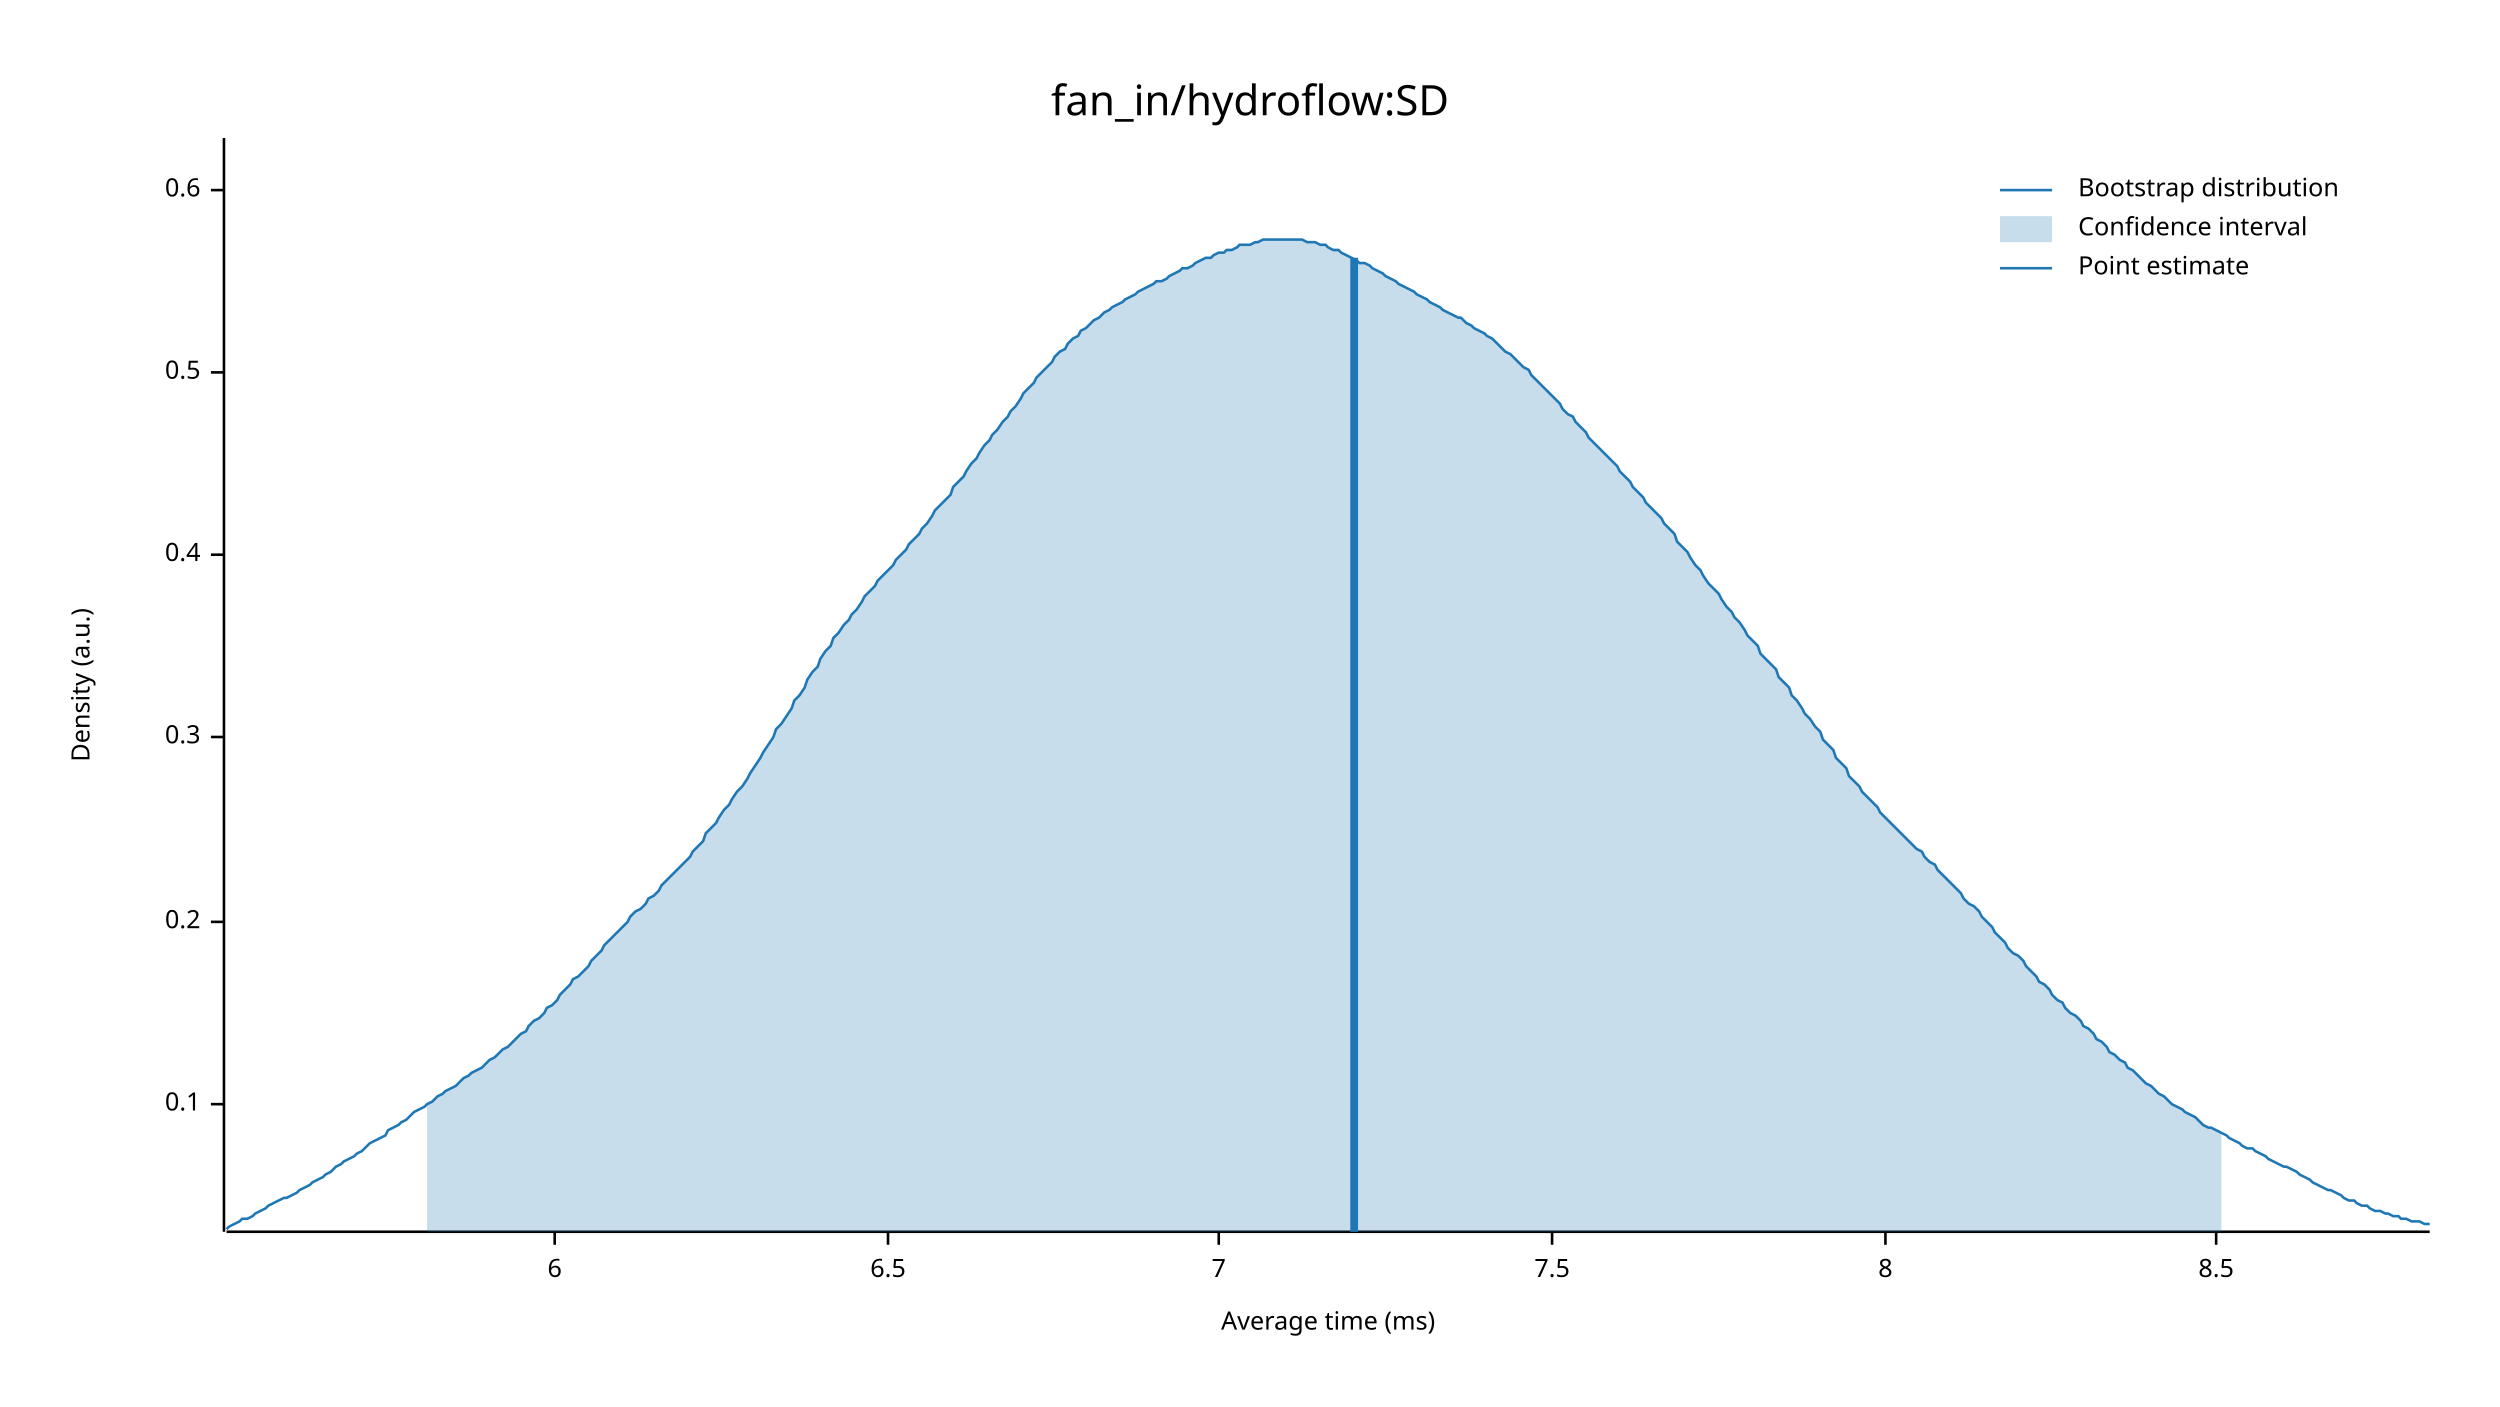
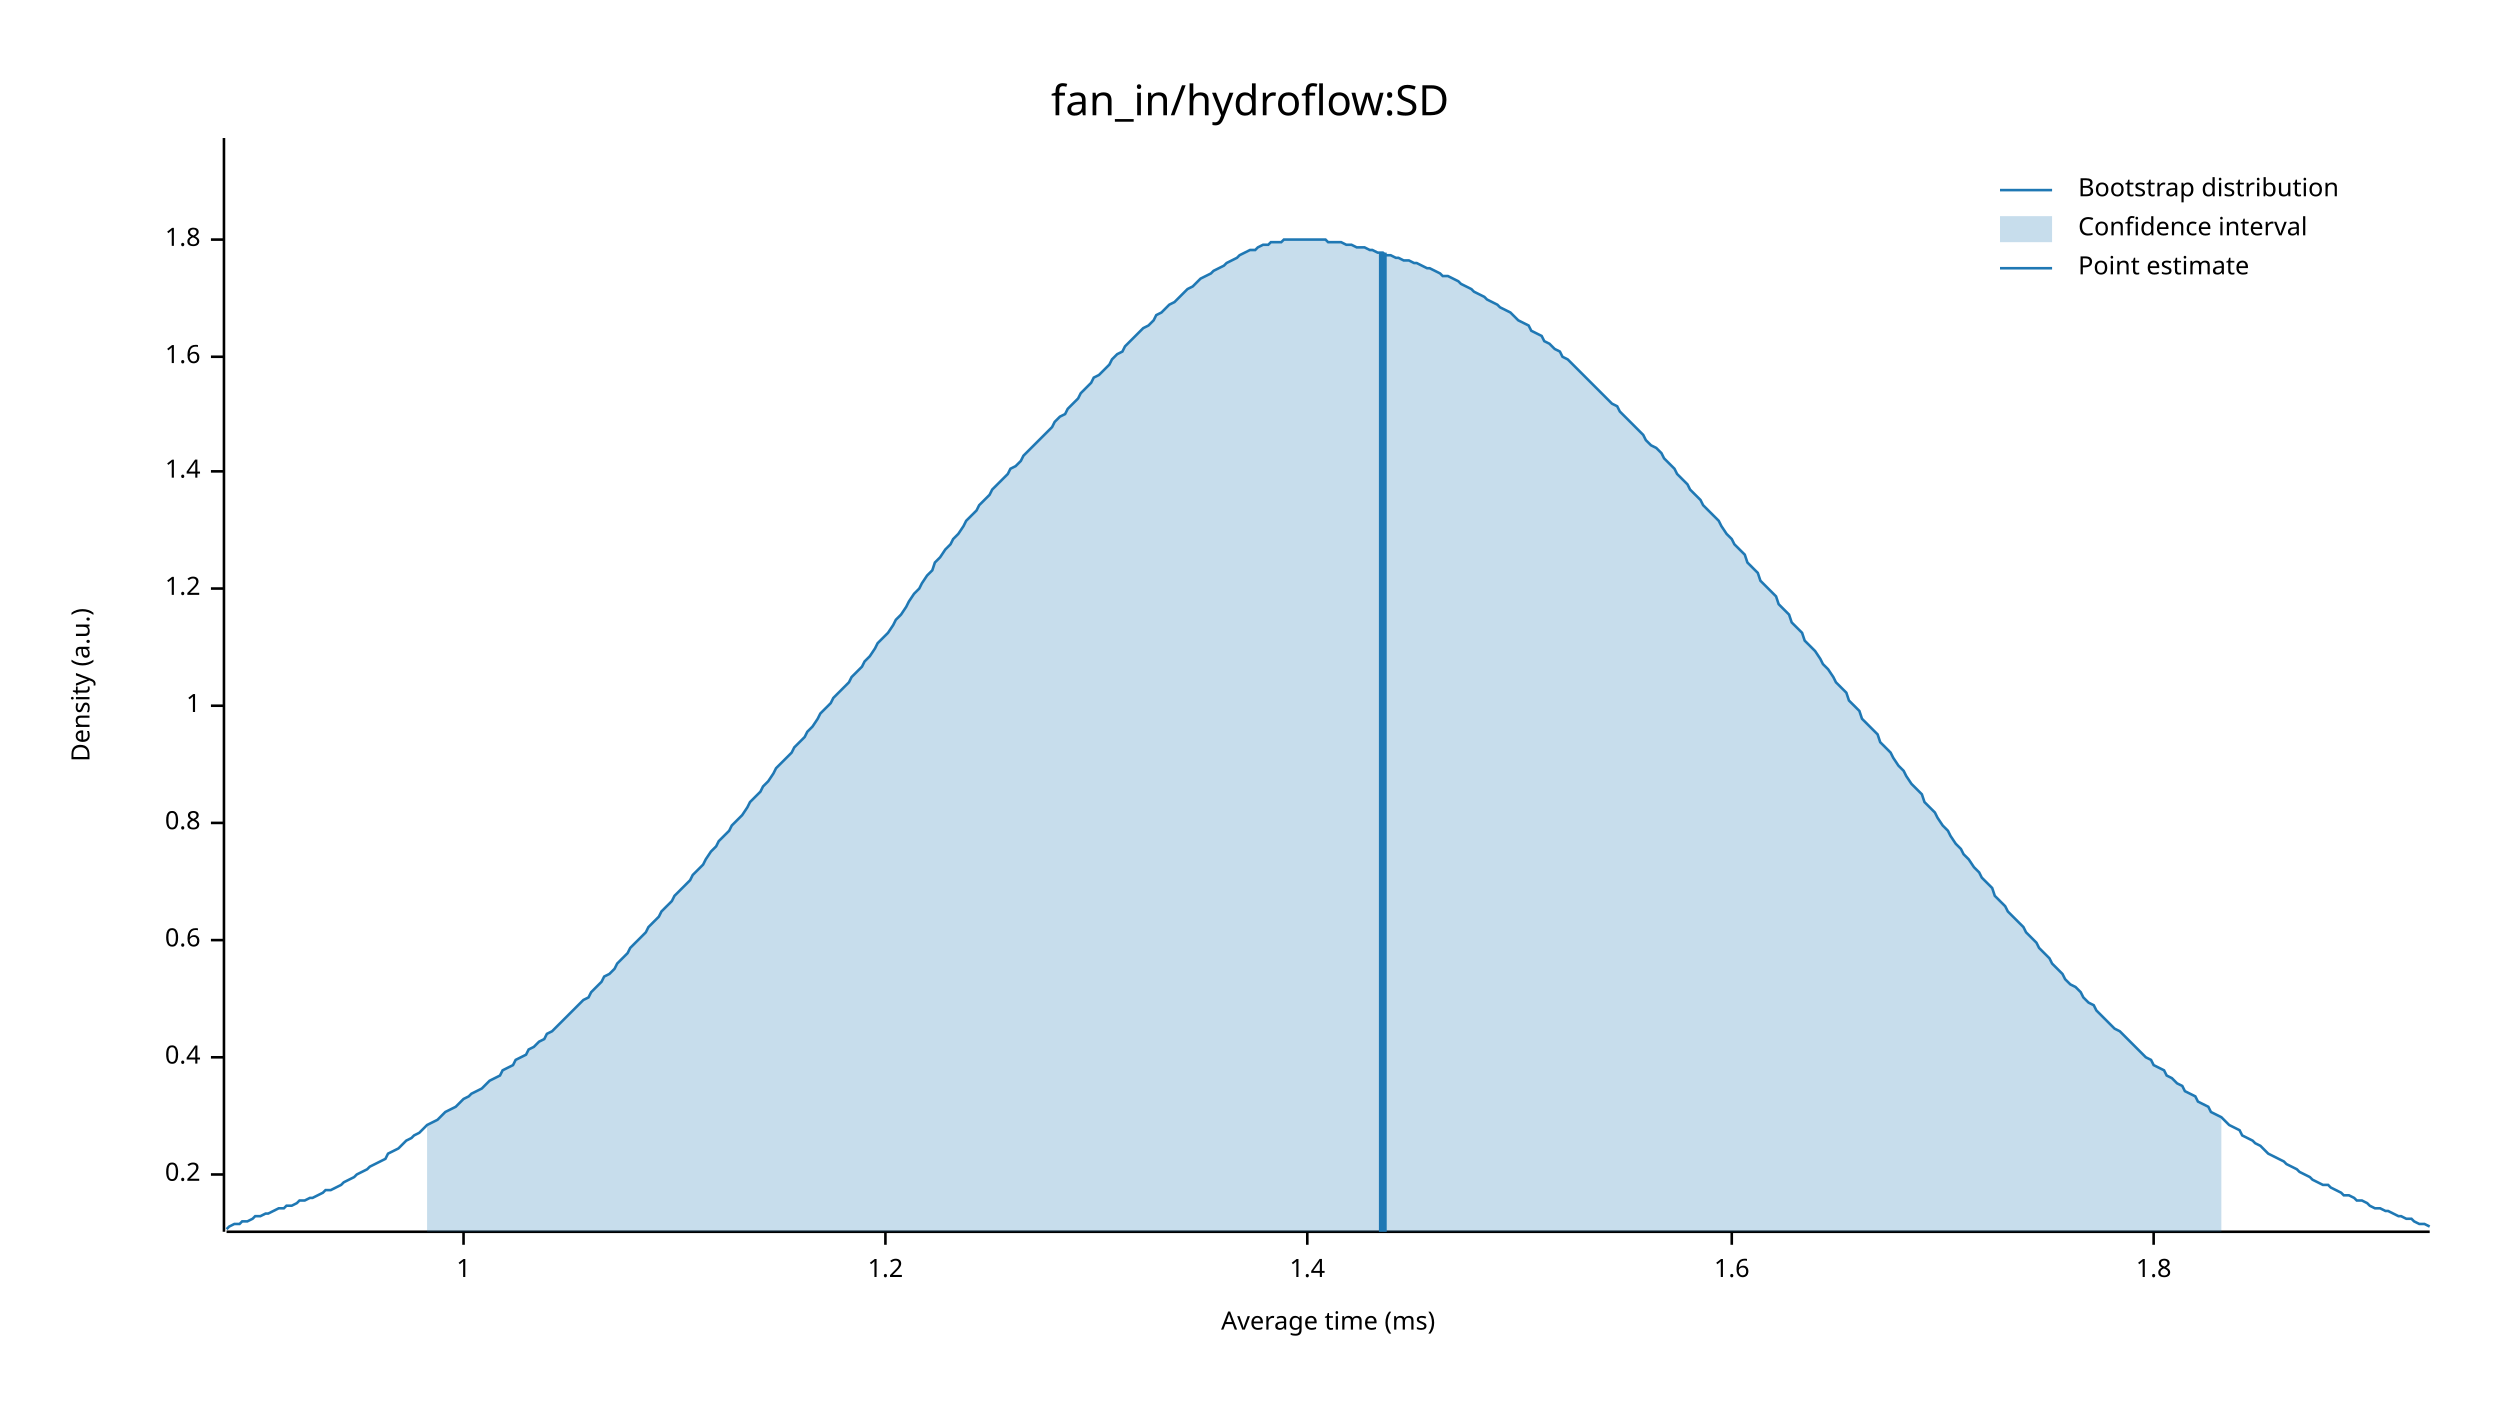
<svg xmlns="http://www.w3.org/2000/svg" width="960" height="540" viewBox="0 0 960 540">
  <text x="480" y="32" dy="0.76em" text-anchor="middle" font-family="sans-serif" font-size="16.129" opacity="1" fill="#000000">
fan_in/hydroflow:SD
</text>
  <text x="27" y="263" dy="0.76em" text-anchor="middle" font-family="sans-serif" font-size="9.677" opacity="1" fill="#000000" transform="rotate(270, 27, 263)">
Density (a.u.)
</text>
  <text x="510" y="513" dy="-0.5ex" text-anchor="middle" font-family="sans-serif" font-size="9.677" opacity="1" fill="#000000">
Average time (ms)
</text>
  <polyline fill="none" opacity="1" stroke="#000000" stroke-width="1" points="86,53 86,473 " />
-   <text x="77" y="424" dy="0.5ex" text-anchor="end" font-family="sans-serif" font-size="9.677" opacity="1" fill="#000000">
- 0.1
- </text>
-   <polyline fill="none" opacity="1" stroke="#000000" stroke-width="1" points="81,424 86,424 " />
-   <text x="77" y="354" dy="0.5ex" text-anchor="end" font-family="sans-serif" font-size="9.677" opacity="1" fill="#000000">
+   <text x="77" y="451" dy="0.5ex" text-anchor="end" font-family="sans-serif" font-size="9.677" opacity="1" fill="#000000">
0.2
</text>
-   <polyline fill="none" opacity="1" stroke="#000000" stroke-width="1" points="81,354 86,354 " />
-   <text x="77" y="283" dy="0.5ex" text-anchor="end" font-family="sans-serif" font-size="9.677" opacity="1" fill="#000000">
- 0.3
- </text>
-   <polyline fill="none" opacity="1" stroke="#000000" stroke-width="1" points="81,283 86,283 " />
-   <text x="77" y="213" dy="0.5ex" text-anchor="end" font-family="sans-serif" font-size="9.677" opacity="1" fill="#000000">
+   <polyline fill="none" opacity="1" stroke="#000000" stroke-width="1" points="81,451 86,451 " />
+   <text x="77" y="406" dy="0.5ex" text-anchor="end" font-family="sans-serif" font-size="9.677" opacity="1" fill="#000000">
0.4
</text>
-   <polyline fill="none" opacity="1" stroke="#000000" stroke-width="1" points="81,213 86,213 " />
-   <text x="77" y="143" dy="0.5ex" text-anchor="end" font-family="sans-serif" font-size="9.677" opacity="1" fill="#000000">
- 0.5
- </text>
-   <polyline fill="none" opacity="1" stroke="#000000" stroke-width="1" points="81,143 86,143 " />
-   <text x="77" y="73" dy="0.5ex" text-anchor="end" font-family="sans-serif" font-size="9.677" opacity="1" fill="#000000">
+   <polyline fill="none" opacity="1" stroke="#000000" stroke-width="1" points="81,406 86,406 " />
+   <text x="77" y="361" dy="0.5ex" text-anchor="end" font-family="sans-serif" font-size="9.677" opacity="1" fill="#000000">
0.6
</text>
-   <polyline fill="none" opacity="1" stroke="#000000" stroke-width="1" points="81,73 86,73 " />
+   <polyline fill="none" opacity="1" stroke="#000000" stroke-width="1" points="81,361 86,361 " />
+   <text x="77" y="316" dy="0.5ex" text-anchor="end" font-family="sans-serif" font-size="9.677" opacity="1" fill="#000000">
+ 0.8
+ </text>
+   <polyline fill="none" opacity="1" stroke="#000000" stroke-width="1" points="81,316 86,316 " />
+   <text x="77" y="271" dy="0.5ex" text-anchor="end" font-family="sans-serif" font-size="9.677" opacity="1" fill="#000000">
+ 1
+ </text>
+   <polyline fill="none" opacity="1" stroke="#000000" stroke-width="1" points="81,271 86,271 " />
+   <text x="77" y="226" dy="0.5ex" text-anchor="end" font-family="sans-serif" font-size="9.677" opacity="1" fill="#000000">
+ 1.2
+ </text>
+   <polyline fill="none" opacity="1" stroke="#000000" stroke-width="1" points="81,226 86,226 " />
+   <text x="77" y="181" dy="0.5ex" text-anchor="end" font-family="sans-serif" font-size="9.677" opacity="1" fill="#000000">
+ 1.4
+ </text>
+   <polyline fill="none" opacity="1" stroke="#000000" stroke-width="1" points="81,181 86,181 " />
+   <text x="77" y="137" dy="0.5ex" text-anchor="end" font-family="sans-serif" font-size="9.677" opacity="1" fill="#000000">
+ 1.6
+ </text>
+   <polyline fill="none" opacity="1" stroke="#000000" stroke-width="1" points="81,137 86,137 " />
+   <text x="77" y="92" dy="0.5ex" text-anchor="end" font-family="sans-serif" font-size="9.677" opacity="1" fill="#000000">
+ 1.8
+ </text>
+   <polyline fill="none" opacity="1" stroke="#000000" stroke-width="1" points="81,92 86,92 " />
  <polyline fill="none" opacity="1" stroke="#000000" stroke-width="1" points="87,473 933,473 " />
-   <text x="213" y="483" dy="0.76em" text-anchor="middle" font-family="sans-serif" font-size="9.677" opacity="1" fill="#000000">
- 6
+   <text x="178" y="483" dy="0.76em" text-anchor="middle" font-family="sans-serif" font-size="9.677" opacity="1" fill="#000000">
+ 1
</text>
-   <polyline fill="none" opacity="1" stroke="#000000" stroke-width="1" points="213,473 213,478 " />
-   <text x="341" y="483" dy="0.76em" text-anchor="middle" font-family="sans-serif" font-size="9.677" opacity="1" fill="#000000">
- 6.5
+   <polyline fill="none" opacity="1" stroke="#000000" stroke-width="1" points="178,473 178,478 " />
+   <text x="340" y="483" dy="0.76em" text-anchor="middle" font-family="sans-serif" font-size="9.677" opacity="1" fill="#000000">
+ 1.2
</text>
-   <polyline fill="none" opacity="1" stroke="#000000" stroke-width="1" points="341,473 341,478 " />
-   <text x="468" y="483" dy="0.76em" text-anchor="middle" font-family="sans-serif" font-size="9.677" opacity="1" fill="#000000">
- 7
+   <polyline fill="none" opacity="1" stroke="#000000" stroke-width="1" points="340,473 340,478 " />
+   <text x="502" y="483" dy="0.76em" text-anchor="middle" font-family="sans-serif" font-size="9.677" opacity="1" fill="#000000">
+ 1.4
</text>
-   <polyline fill="none" opacity="1" stroke="#000000" stroke-width="1" points="468,473 468,478 " />
-   <text x="596" y="483" dy="0.76em" text-anchor="middle" font-family="sans-serif" font-size="9.677" opacity="1" fill="#000000">
- 7.5
+   <polyline fill="none" opacity="1" stroke="#000000" stroke-width="1" points="502,473 502,478 " />
+   <text x="665" y="483" dy="0.76em" text-anchor="middle" font-family="sans-serif" font-size="9.677" opacity="1" fill="#000000">
+ 1.6
</text>
-   <polyline fill="none" opacity="1" stroke="#000000" stroke-width="1" points="596,473 596,478 " />
-   <text x="724" y="483" dy="0.76em" text-anchor="middle" font-family="sans-serif" font-size="9.677" opacity="1" fill="#000000">
- 8
+   <polyline fill="none" opacity="1" stroke="#000000" stroke-width="1" points="665,473 665,478 " />
+   <text x="827" y="483" dy="0.76em" text-anchor="middle" font-family="sans-serif" font-size="9.677" opacity="1" fill="#000000">
+ 1.8
</text>
-   <polyline fill="none" opacity="1" stroke="#000000" stroke-width="1" points="724,473 724,478 " />
-   <text x="851" y="483" dy="0.76em" text-anchor="middle" font-family="sans-serif" font-size="9.677" opacity="1" fill="#000000">
- 8.5
- </text>
-   <polyline fill="none" opacity="1" stroke="#000000" stroke-width="1" points="851,473 851,478 " />
-   <polyline fill="none" opacity="1" stroke="#1F78B4" stroke-width="1" points="87,472 88,471 90,470 92,469 93,468 95,468 97,467 98,466 100,465 102,464 103,463 105,462 107,461 109,460 110,460 112,459 114,458 115,457 117,456 119,455 120,454 122,453 124,452 125,451 127,450 129,448 131,447 132,446 134,445 136,444 137,443 139,442 141,440 142,439 144,438 146,437 148,436 149,434 151,433 153,432 154,431 156,430 158,428 159,427 161,426 163,425 164,424 166,423 168,421 170,420 171,419 173,418 175,417 176,416 178,414 180,413 181,412 183,411 185,410 187,408 188,407 190,406 192,404 193,403 195,402 197,400 198,399 200,397 202,396 203,394 205,392 207,391 209,389 210,387 212,386 214,384 215,382 217,380 219,378 220,376 222,375 224,373 226,371 227,369 229,367 231,365 232,363 234,361 236,359 237,358 239,356 241,354 242,352 244,350 246,349 248,347 249,345 251,344 253,342 254,340 256,338 258,336 259,335 261,333 263,331 265,329 266,327 268,325 270,323 271,320 273,318 275,316 276,314 278,311 280,309 281,307 283,304 285,302 287,299 288,297 290,294 292,291 293,289 295,286 297,283 298,280 300,278 302,275 304,272 305,269 307,267 309,264 310,261 312,258 314,256 315,253 317,250 319,248 320,245 322,243 324,240 326,238 327,236 329,234 331,231 332,229 334,227 336,225 337,223 339,221 341,219 343,217 344,215 346,213 348,211 349,209 351,207 353,205 354,203 356,201 358,198 359,196 361,194 363,192 365,190 366,187 368,185 370,183 371,181 373,178 375,176 376,174 378,171 380,169 381,167 383,165 385,162 387,160 388,158 390,156 392,153 393,151 395,149 397,147 398,145 400,143 402,141 404,139 405,137 407,135 409,134 410,132 412,130 414,129 415,127 417,126 419,124 420,123 422,122 424,120 426,119 427,118 429,117 431,116 432,115 434,114 436,113 437,112 439,111 441,110 443,109 444,108 446,108 448,107 449,106 451,105 453,104 454,103 456,103 458,102 459,101 461,100 463,99 465,99 466,98 468,97 470,97 471,96 473,96 475,95 476,94 478,94 480,94 482,93 483,93 485,92 487,92 488,92 490,92 492,92 493,92 495,92 497,92 498,92 500,92 502,93 504,93 505,93 507,94 509,94 510,95 512,96 514,96 515,97 517,98 519,99 521,100 522,101 524,101 526,102 527,103 529,104 531,105 532,106 534,107 536,108 537,109 539,110 541,111 543,112 544,113 546,114 548,115 549,116 551,117 553,118 554,119 556,120 558,121 560,122 561,122 563,124 565,125 566,126 568,127 570,128 571,129 573,130 575,132 576,133 578,135 580,136 582,138 583,139 585,141 587,142 588,144 590,146 592,148 593,149 595,151 597,153 599,155 600,157 602,159 604,160 605,162 607,164 609,166 610,168 612,170 614,172 615,173 617,175 619,177 621,179 622,181 624,183 626,185 627,187 629,189 631,191 632,193 634,195 636,197 638,199 639,201 641,203 643,205 644,208 646,210 648,212 649,214 651,217 653,219 654,221 656,224 658,226 660,228 661,230 663,233 665,235 666,237 668,239 670,242 671,244 673,246 675,248 676,251 678,253 680,255 682,257 683,260 685,262 687,264 688,267 690,269 692,272 693,274 695,276 697,279 699,281 700,284 702,286 704,288 705,291 707,293 709,295 710,298 712,300 714,302 715,304 717,306 719,308 721,310 722,312 724,314 726,316 727,317 729,319 731,321 732,322 734,324 736,326 738,327 739,329 741,331 743,332 744,334 746,336 748,338 749,339 751,341 753,343 754,345 756,347 758,348 760,350 761,352 763,354 765,356 766,358 768,360 770,362 771,364 773,366 775,367 777,369 778,371 780,373 782,375 783,377 785,378 787,380 788,382 790,384 792,385 793,387 795,389 797,390 799,392 800,394 802,395 804,397 805,399 807,400 809,402 810,404 812,405 814,407 816,408 817,410 819,411 821,413 822,414 824,416 826,417 827,418 829,420 831,421 832,422 834,424 836,425 838,426 839,427 841,428 843,429 844,430 846,432 848,433 849,433 851,434 853,435 855,436 856,437 858,438 860,439 861,440 863,441 865,441 866,442 868,443 870,444 871,445 873,446 875,447 877,448 878,448 880,449 882,450 883,451 885,452 887,453 888,454 890,455 892,456 894,457 895,457 897,458 899,459 900,460 902,461 904,461 905,462 907,463 909,463 910,464 912,465 914,465 916,466 917,466 919,467 921,467 922,468 924,468 926,469 927,469 929,469 931,470 933,470 " />
-   <polygon opacity="0.25" fill="#1F78B4" points="164,424 166,423 168,421 170,420 171,419 173,418 175,417 176,416 178,414 180,413 181,412 183,411 185,410 187,408 188,407 190,406 192,404 193,403 195,402 197,400 198,399 200,397 202,396 203,394 205,392 207,391 209,389 210,387 212,386 214,384 215,382 217,380 219,378 220,376 222,375 224,373 226,371 227,369 229,367 231,365 232,363 234,361 236,359 237,358 239,356 241,354 242,352 244,350 246,349 248,347 249,345 251,344 253,342 254,340 256,338 258,336 259,335 261,333 263,331 265,329 266,327 268,325 270,323 271,320 273,318 275,316 276,314 278,311 280,309 281,307 283,304 285,302 287,299 288,297 290,294 292,291 293,289 295,286 297,283 298,280 300,278 302,275 304,272 305,269 307,267 309,264 310,261 312,258 314,256 315,253 317,250 319,248 320,245 322,243 324,240 326,238 327,236 329,234 331,231 332,229 334,227 336,225 337,223 339,221 341,219 343,217 344,215 346,213 348,211 349,209 351,207 353,205 354,203 356,201 358,198 359,196 361,194 363,192 365,190 366,187 368,185 370,183 371,181 373,178 375,176 376,174 378,171 380,169 381,167 383,165 385,162 387,160 388,158 390,156 392,153 393,151 395,149 397,147 398,145 400,143 402,141 404,139 405,137 407,135 409,134 410,132 412,130 414,129 415,127 417,126 419,124 420,123 422,122 424,120 426,119 427,118 429,117 431,116 432,115 434,114 436,113 437,112 439,111 441,110 443,109 444,108 446,108 448,107 449,106 451,105 453,104 454,103 456,103 458,102 459,101 461,100 463,99 465,99 466,98 468,97 470,97 471,96 473,96 475,95 476,94 478,94 480,94 482,93 483,93 485,92 487,92 488,92 490,92 492,92 493,92 495,92 497,92 498,92 500,92 502,93 504,93 505,93 507,94 509,94 510,95 512,96 514,96 515,97 517,98 519,99 521,100 522,101 524,101 526,102 527,103 529,104 531,105 532,106 534,107 536,108 537,109 539,110 541,111 543,112 544,113 546,114 548,115 549,116 551,117 553,118 554,119 556,120 558,121 560,122 561,122 563,124 565,125 566,126 568,127 570,128 571,129 573,130 575,132 576,133 578,135 580,136 582,138 583,139 585,141 587,142 588,144 590,146 592,148 593,149 595,151 597,153 599,155 600,157 602,159 604,160 605,162 607,164 609,166 610,168 612,170 614,172 615,173 617,175 619,177 621,179 622,181 624,183 626,185 627,187 629,189 631,191 632,193 634,195 636,197 638,199 639,201 641,203 643,205 644,208 646,210 648,212 649,214 651,217 653,219 654,221 656,224 658,226 660,228 661,230 663,233 665,235 666,237 668,239 670,242 671,244 673,246 675,248 676,251 678,253 680,255 682,257 683,260 685,262 687,264 688,267 690,269 692,272 693,274 695,276 697,279 699,281 700,284 702,286 704,288 705,291 707,293 709,295 710,298 712,300 714,302 715,304 717,306 719,308 721,310 722,312 724,314 726,316 727,317 729,319 731,321 732,322 734,324 736,326 738,327 739,329 741,331 743,332 744,334 746,336 748,338 749,339 751,341 753,343 754,345 756,347 758,348 760,350 761,352 763,354 765,356 766,358 768,360 770,362 771,364 773,366 775,367 777,369 778,371 780,373 782,375 783,377 785,378 787,380 788,382 790,384 792,385 793,387 795,389 797,390 799,392 800,394 802,395 804,397 805,399 807,400 809,402 810,404 812,405 814,407 816,408 817,410 819,411 821,413 822,414 824,416 826,417 827,418 829,420 831,421 832,422 834,424 836,425 838,426 839,427 841,428 843,429 844,430 846,432 848,433 849,433 851,434 853,435 853,473 164,473 " />
-   <polyline fill="none" opacity="1" stroke="#1F78B4" stroke-width="3" points="520,473 520,99 " />
+   <polyline fill="none" opacity="1" stroke="#000000" stroke-width="1" points="827,473 827,478 " />
+   <polyline fill="none" opacity="1" stroke="#1F78B4" stroke-width="1" points="87,472 88,471 90,470 92,470 93,469 95,469 97,468 98,467 100,467 102,466 103,466 105,465 107,464 109,464 110,463 112,463 114,462 115,461 117,461 119,460 120,460 122,459 124,458 125,457 127,457 129,456 131,455 132,454 134,453 136,452 137,451 139,450 141,449 142,448 144,447 146,446 148,445 149,443 151,442 153,441 154,440 156,438 158,437 159,436 161,435 163,433 164,432 166,431 168,430 170,428 171,427 173,426 175,425 176,424 178,422 180,421 181,420 183,419 185,418 187,416 188,415 190,414 192,413 193,411 195,410 197,409 198,407 200,406 202,405 203,403 205,402 207,400 209,399 210,397 212,396 214,394 215,393 217,391 219,389 220,388 222,386 224,384 226,383 227,381 229,379 231,377 232,375 234,374 236,372 237,370 239,368 241,366 242,364 244,362 246,360 248,358 249,356 251,354 253,352 254,350 256,348 258,346 259,344 261,342 263,340 265,338 266,336 268,334 270,332 271,330 273,327 275,325 276,323 278,321 280,319 281,317 283,315 285,313 287,310 288,308 290,306 292,304 293,302 295,300 297,297 298,295 300,293 302,291 304,289 305,287 307,285 309,283 310,281 312,279 314,276 315,274 317,272 319,270 320,268 322,266 324,264 326,262 327,260 329,258 331,256 332,254 334,252 336,249 337,247 339,245 341,243 343,240 344,238 346,236 348,233 349,231 351,228 353,226 354,224 356,221 358,219 359,216 361,214 363,211 365,209 366,207 368,205 370,202 371,200 373,198 375,196 376,194 378,192 380,190 381,188 383,186 385,184 387,182 388,180 390,179 392,177 393,175 395,173 397,171 398,170 400,168 402,166 404,164 405,162 407,160 409,159 410,157 412,155 414,153 415,151 417,149 419,147 420,145 422,144 424,142 426,140 427,138 429,136 431,135 432,133 434,131 436,129 437,128 439,126 441,125 443,123 444,121 446,120 448,118 449,117 451,116 453,114 454,113 456,111 458,110 459,109 461,107 463,106 465,105 466,104 468,103 470,102 471,101 473,100 475,99 476,98 478,97 480,96 482,96 483,95 485,94 487,94 488,93 490,93 492,93 493,92 495,92 497,92 498,92 500,92 502,92 504,92 505,92 507,92 509,92 510,93 512,93 514,93 515,93 517,94 519,94 521,95 522,95 524,95 526,96 527,96 529,97 531,97 532,98 534,98 536,99 537,99 539,100 541,100 543,101 544,101 546,102 548,103 549,103 551,104 553,105 554,106 556,106 558,107 560,108 561,109 563,110 565,111 566,112 568,113 570,114 571,115 573,116 575,117 576,118 578,119 580,120 582,122 583,123 585,124 587,125 588,127 590,128 592,129 593,131 595,132 597,134 599,135 600,137 602,138 604,140 605,141 607,143 609,145 610,146 612,148 614,150 615,151 617,153 619,155 621,156 622,158 624,160 626,162 627,163 629,165 631,167 632,169 634,171 636,172 638,174 639,176 641,178 643,180 644,182 646,184 648,186 649,188 651,190 653,192 654,194 656,196 658,198 660,200 661,202 663,205 665,207 666,209 668,211 670,213 671,216 673,218 675,220 676,223 678,225 680,227 682,229 683,232 685,234 687,236 688,239 690,241 692,243 693,246 695,248 697,250 699,253 700,255 702,257 704,260 705,262 707,264 709,266 710,269 712,271 714,273 715,276 717,278 719,280 721,282 722,285 724,287 726,289 727,291 729,294 731,296 732,298 734,301 736,303 738,305 739,308 741,310 743,312 744,314 746,317 748,319 749,321 751,324 753,326 754,328 756,330 758,333 760,335 761,337 763,339 765,341 766,344 768,346 770,348 771,350 773,352 775,354 777,356 778,358 780,360 782,362 783,364 785,366 787,368 788,370 790,372 792,374 793,376 795,378 797,379 799,381 800,383 802,385 804,386 805,388 807,390 809,392 810,393 812,395 814,396 816,398 817,399 819,401 821,403 822,404 824,406 826,407 827,409 829,410 831,411 832,413 834,414 836,416 838,417 839,419 841,420 843,421 844,423 846,424 848,425 849,427 851,428 853,429 855,431 856,432 858,433 860,434 861,436 863,437 865,438 866,439 868,440 870,442 871,443 873,444 875,445 877,446 878,447 880,448 882,449 883,450 885,451 887,452 888,453 890,454 892,455 894,455 895,456 897,457 899,458 900,459 902,459 904,460 905,461 907,461 909,462 910,463 912,464 914,464 916,465 917,465 919,466 921,467 922,467 924,468 926,468 927,469 929,470 931,470 933,471 " />
+   <polygon opacity="0.25" fill="#1F78B4" points="164,432 166,431 168,430 170,428 171,427 173,426 175,425 176,424 178,422 180,421 181,420 183,419 185,418 187,416 188,415 190,414 192,413 193,411 195,410 197,409 198,407 200,406 202,405 203,403 205,402 207,400 209,399 210,397 212,396 214,394 215,393 217,391 219,389 220,388 222,386 224,384 226,383 227,381 229,379 231,377 232,375 234,374 236,372 237,370 239,368 241,366 242,364 244,362 246,360 248,358 249,356 251,354 253,352 254,350 256,348 258,346 259,344 261,342 263,340 265,338 266,336 268,334 270,332 271,330 273,327 275,325 276,323 278,321 280,319 281,317 283,315 285,313 287,310 288,308 290,306 292,304 293,302 295,300 297,297 298,295 300,293 302,291 304,289 305,287 307,285 309,283 310,281 312,279 314,276 315,274 317,272 319,270 320,268 322,266 324,264 326,262 327,260 329,258 331,256 332,254 334,252 336,249 337,247 339,245 341,243 343,240 344,238 346,236 348,233 349,231 351,228 353,226 354,224 356,221 358,219 359,216 361,214 363,211 365,209 366,207 368,205 370,202 371,200 373,198 375,196 376,194 378,192 380,190 381,188 383,186 385,184 387,182 388,180 390,179 392,177 393,175 395,173 397,171 398,170 400,168 402,166 404,164 405,162 407,160 409,159 410,157 412,155 414,153 415,151 417,149 419,147 420,145 422,144 424,142 426,140 427,138 429,136 431,135 432,133 434,131 436,129 437,128 439,126 441,125 443,123 444,121 446,120 448,118 449,117 451,116 453,114 454,113 456,111 458,110 459,109 461,107 463,106 465,105 466,104 468,103 470,102 471,101 473,100 475,99 476,98 478,97 480,96 482,96 483,95 485,94 487,94 488,93 490,93 492,93 493,92 495,92 497,92 498,92 500,92 502,92 504,92 505,92 507,92 509,92 510,93 512,93 514,93 515,93 517,94 519,94 521,95 522,95 524,95 526,96 527,96 529,97 531,97 532,98 534,98 536,99 537,99 539,100 541,100 543,101 544,101 546,102 548,103 549,103 551,104 553,105 554,106 556,106 558,107 560,108 561,109 563,110 565,111 566,112 568,113 570,114 571,115 573,116 575,117 576,118 578,119 580,120 582,122 583,123 585,124 587,125 588,127 590,128 592,129 593,131 595,132 597,134 599,135 600,137 602,138 604,140 605,141 607,143 609,145 610,146 612,148 614,150 615,151 617,153 619,155 621,156 622,158 624,160 626,162 627,163 629,165 631,167 632,169 634,171 636,172 638,174 639,176 641,178 643,180 644,182 646,184 648,186 649,188 651,190 653,192 654,194 656,196 658,198 660,200 661,202 663,205 665,207 666,209 668,211 670,213 671,216 673,218 675,220 676,223 678,225 680,227 682,229 683,232 685,234 687,236 688,239 690,241 692,243 693,246 695,248 697,250 699,253 700,255 702,257 704,260 705,262 707,264 709,266 710,269 712,271 714,273 715,276 717,278 719,280 721,282 722,285 724,287 726,289 727,291 729,294 731,296 732,298 734,301 736,303 738,305 739,308 741,310 743,312 744,314 746,317 748,319 749,321 751,324 753,326 754,328 756,330 758,333 760,335 761,337 763,339 765,341 766,344 768,346 770,348 771,350 773,352 775,354 777,356 778,358 780,360 782,362 783,364 785,366 787,368 788,370 790,372 792,374 793,376 795,378 797,379 799,381 800,383 802,385 804,386 805,388 807,390 809,392 810,393 812,395 814,396 816,398 817,399 819,401 821,403 822,404 824,406 826,407 827,409 829,410 831,411 832,413 834,414 836,416 838,417 839,419 841,420 843,421 844,423 846,424 848,425 849,427 851,428 853,429 853,473 164,473 " />
+   <polyline fill="none" opacity="1" stroke="#1F78B4" stroke-width="3" points="531,473 531,97 " />
  <text x="798" y="68" dy="0.76em" text-anchor="start" font-family="sans-serif" font-size="9.677" opacity="1" fill="#000000">
Bootstrap distribution
</text>
  <text x="798" y="83" dy="0.76em" text-anchor="start" font-family="sans-serif" font-size="9.677" opacity="1" fill="#000000">
Confidence interval
</text>
  <text x="798" y="98" dy="0.76em" text-anchor="start" font-family="sans-serif" font-size="9.677" opacity="1" fill="#000000">
Point estimate
</text>
  <polyline fill="none" opacity="1" stroke="#1F78B4" stroke-width="1" points="768,73 788,73 " />
  <rect x="768" y="83" width="20" height="10" opacity="0.25" fill="#1F78B4" stroke="none" />
  <polyline fill="none" opacity="1" stroke="#1F78B4" stroke-width="1" points="768,103 788,103 " />
</svg>
